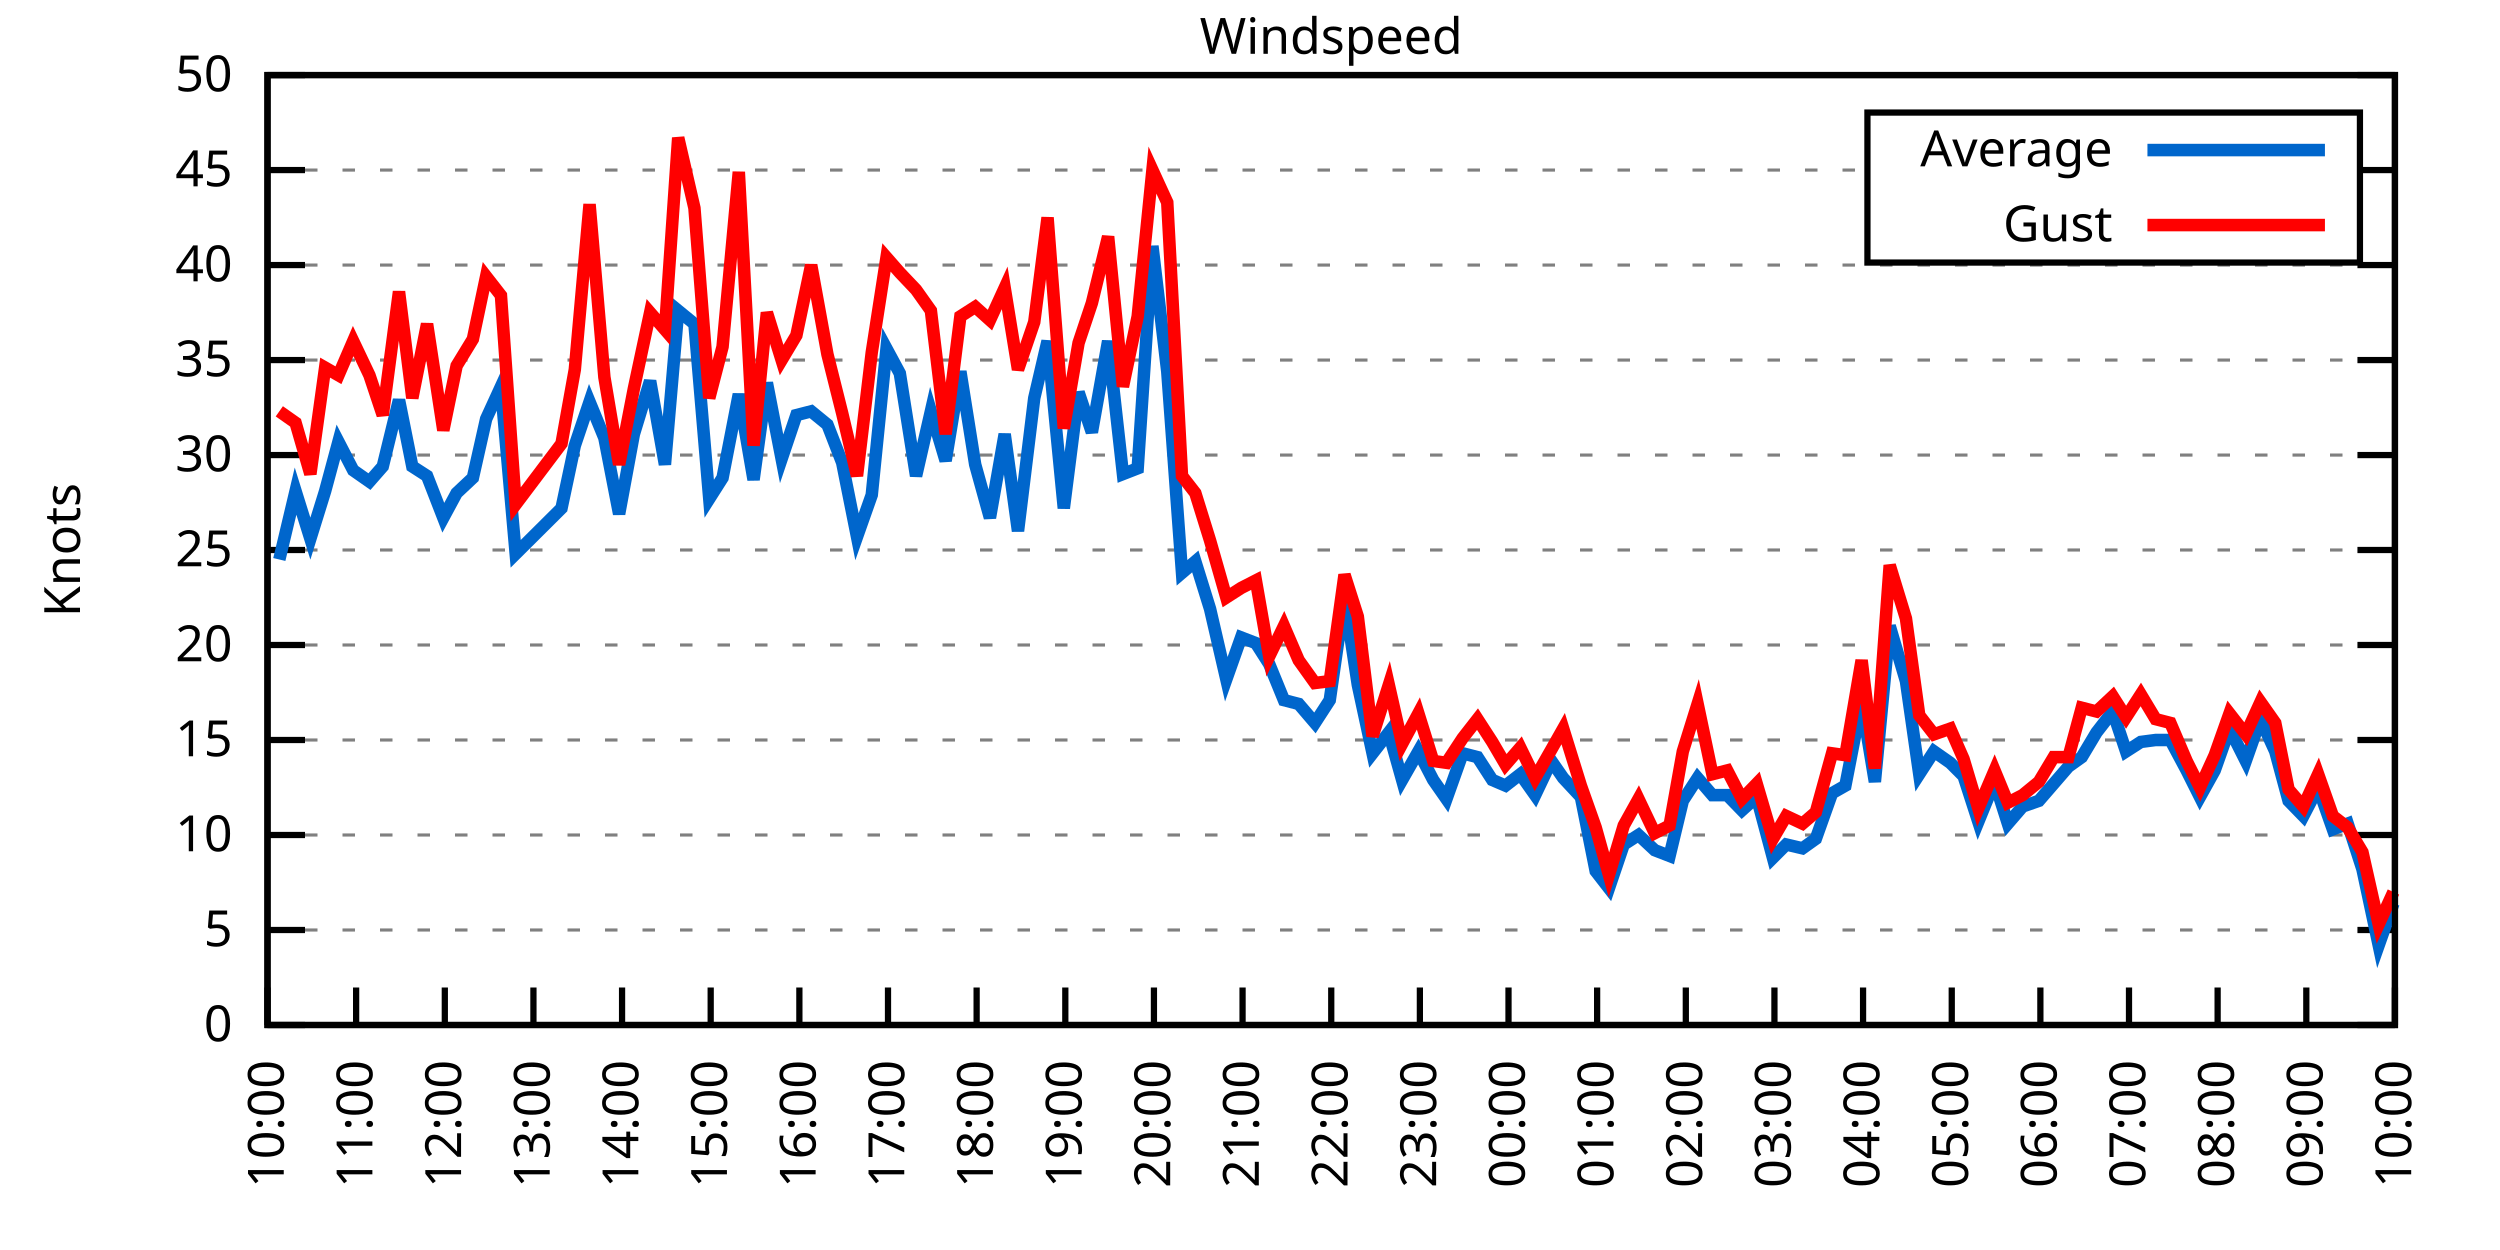
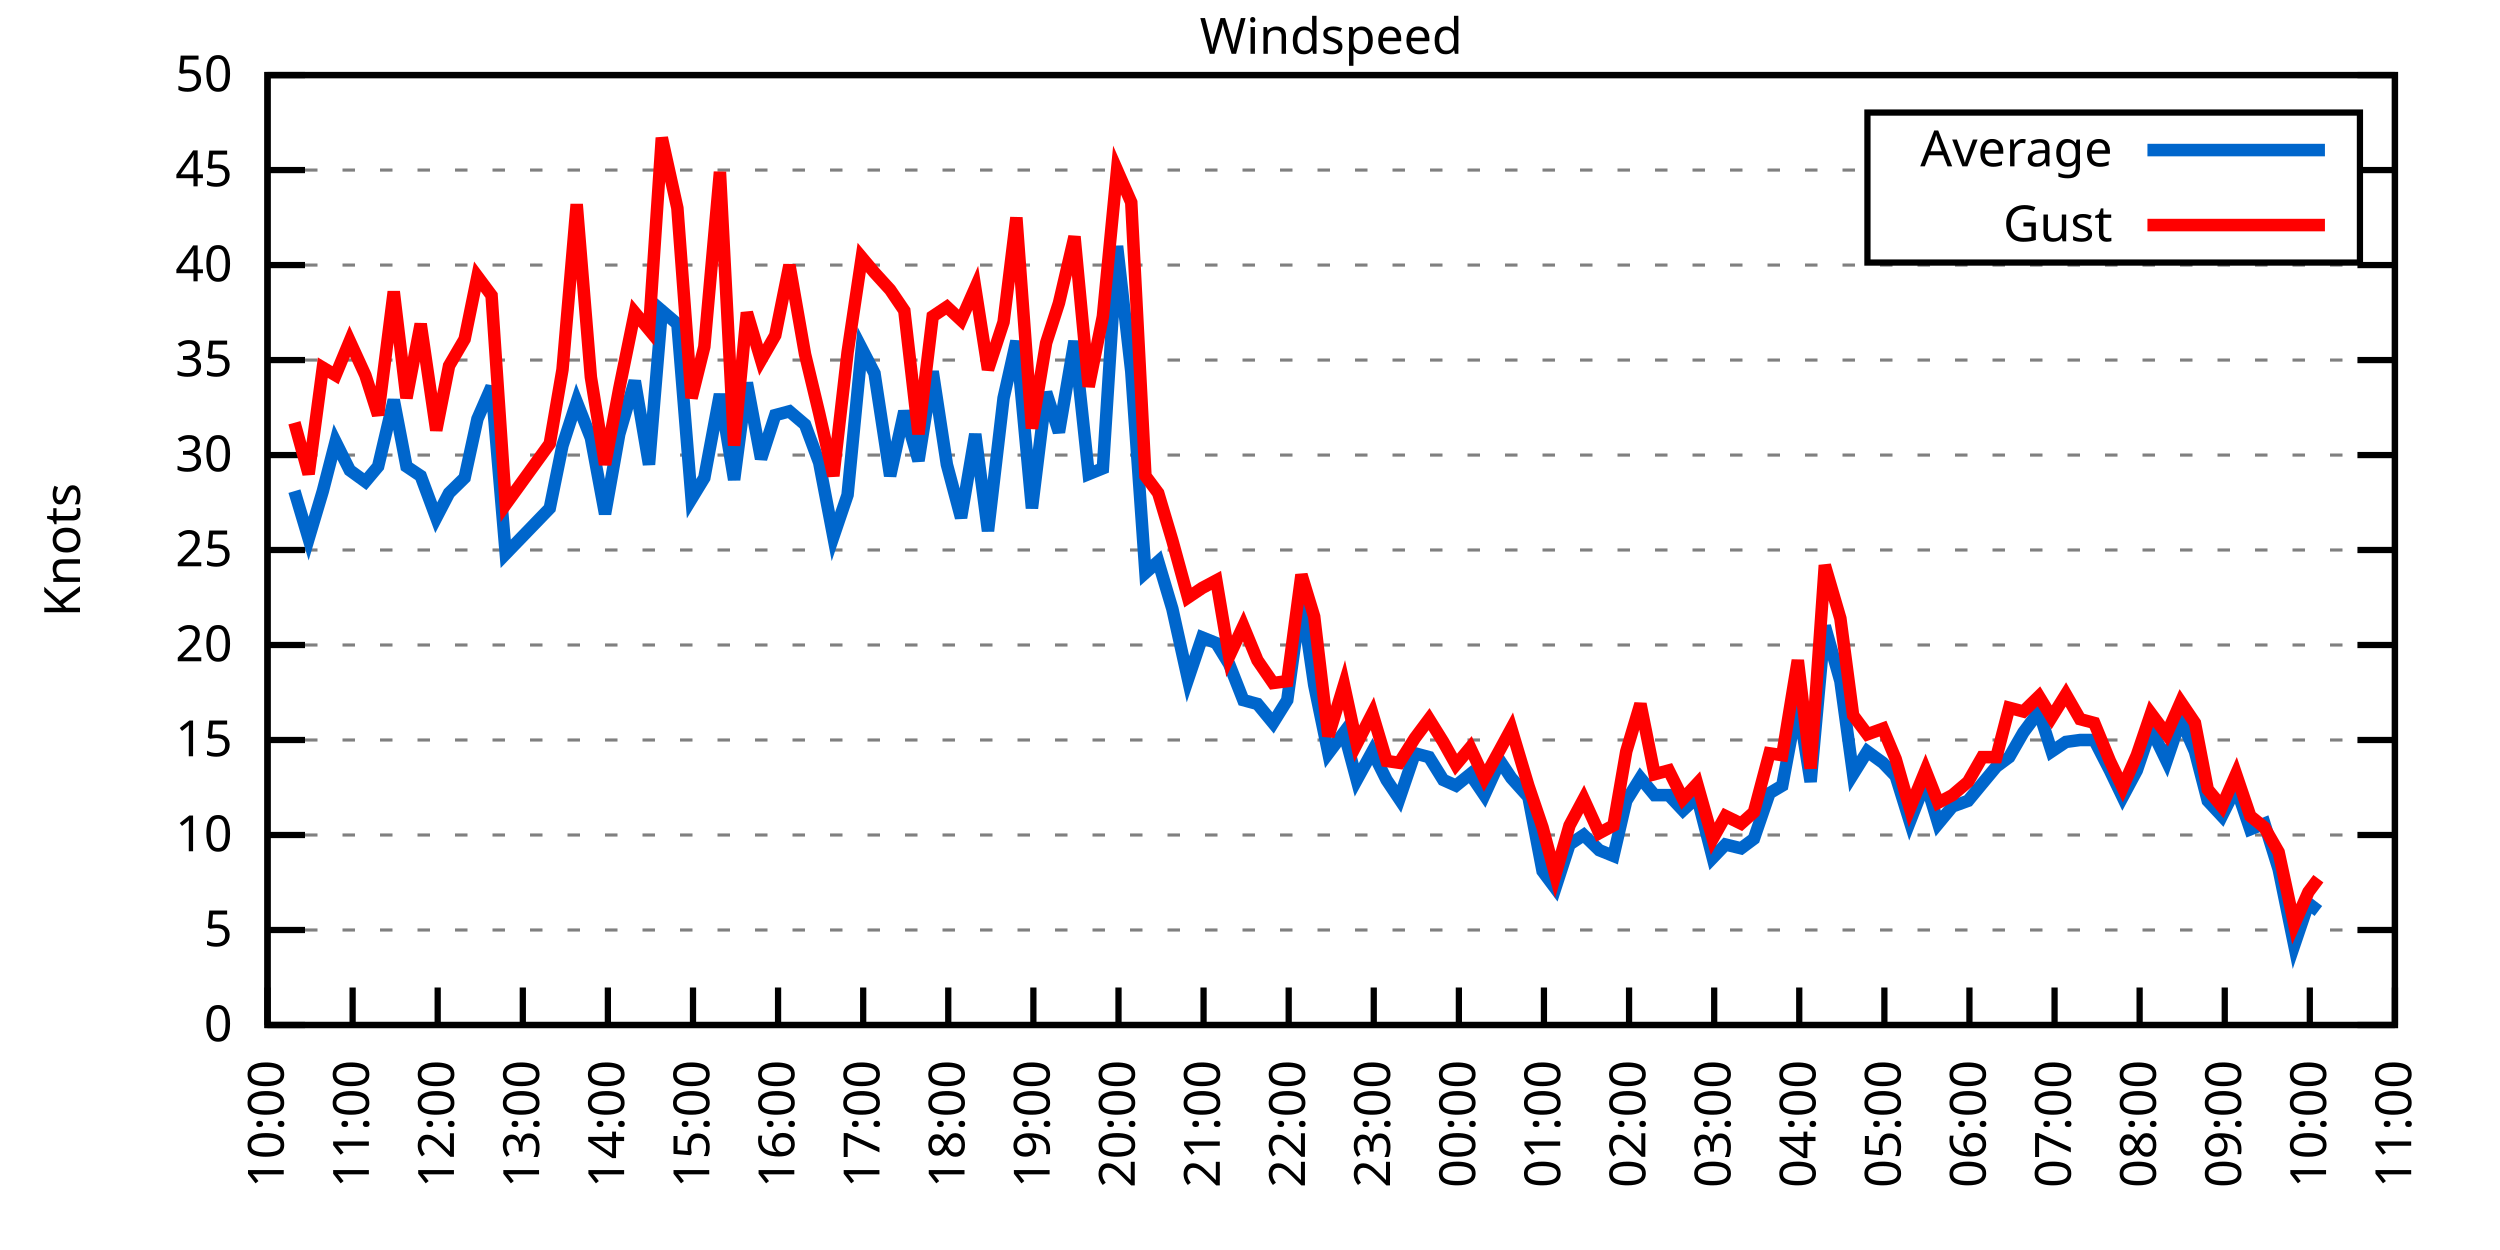
<svg xmlns="http://www.w3.org/2000/svg" xmlns:xlink="http://www.w3.org/1999/xlink" width="400" height="200" viewBox="0 0 400 200">
  <g id="gnuplot_canvas">
    <rect x="0" y="0" width="400" height="200" fill="none" />
    <defs>
      <circle id="gpDot" r="0.5" stroke-width="0.5" stroke="currentColor" />
      <path id="gpPt0" stroke-width="0.333" stroke="currentColor" d="M-1,0 h2 M0,-1 v2" />
      <path id="gpPt1" stroke-width="0.333" stroke="currentColor" d="M-1,-1 L1,1 M1,-1 L-1,1" />
      <path id="gpPt2" stroke-width="0.333" stroke="currentColor" d="M-1,0 L1,0 M0,-1 L0,1 M-1,-1 L1,1 M-1,1 L1,-1" />
      <rect id="gpPt3" stroke-width="0.333" stroke="currentColor" x="-1" y="-1" width="2" height="2" />
      <rect id="gpPt4" stroke-width="0.333" stroke="currentColor" fill="currentColor" x="-1" y="-1" width="2" height="2" />
      <circle id="gpPt5" stroke-width="0.333" stroke="currentColor" cx="0" cy="0" r="1" />
      <use xlink:href="#gpPt5" id="gpPt6" fill="currentColor" stroke="none" />
      <path id="gpPt7" stroke-width="0.333" stroke="currentColor" d="M0,-1.33 L-1.33,0.67 L1.33,0.67 z" />
      <use xlink:href="#gpPt7" id="gpPt8" fill="currentColor" stroke="none" />
      <use xlink:href="#gpPt7" id="gpPt9" stroke="currentColor" transform="rotate(180)" />
      <use xlink:href="#gpPt9" id="gpPt10" fill="currentColor" stroke="none" />
      <use xlink:href="#gpPt3" id="gpPt11" stroke="currentColor" transform="rotate(45)" />
      <use xlink:href="#gpPt11" id="gpPt12" fill="currentColor" stroke="none" />
      <path id="gpPt13" stroke-width="0.333" stroke="currentColor" d="M0,1.330 L1.265,0.411 L0.782,-1.067 L-0.782,-1.076 L-1.265,0.411 z" />
      <use xlink:href="#gpPt13" id="gpPt14" fill="currentColor" stroke="none" />
      <filter id="textbox" filterUnits="objectBoundingBox" x="0" y="0" height="1" width="1">
        <feFlood flood-color="white" flood-opacity="1" result="bgnd" />
        <feComposite in="SourceGraphic" in2="bgnd" operator="atop" />
      </filter>
      <filter id="greybox" filterUnits="objectBoundingBox" x="0" y="0" height="1" width="1">
        <feFlood flood-color="lightgrey" flood-opacity="1" result="grey" />
        <feComposite in="SourceGraphic" in2="grey" operator="atop" />
      </filter>
    </defs>
    <g fill="none" color="white" stroke="currentColor" stroke-width="1.00" stroke-linecap="butt" stroke-linejoin="miter">
</g>
    <g fill="none" color="black" stroke="currentColor" stroke-width="1.00" stroke-linecap="butt" stroke-linejoin="miter">
      <g stroke="none" shape-rendering="crispEdges">
        <polygon fill="rgb(255, 255, 255)" points="42.80,164.00 383.18,164.00 383.18,12.02 42.80,12.02 " />
      </g>
    </g>
    <g fill="none" color="black" stroke="currentColor" stroke-width="1.00" stroke-linecap="butt" stroke-linejoin="miter">
</g>
    <g fill="none" color="black" stroke="black" stroke-width="0.50" stroke-linecap="butt" stroke-linejoin="miter">
</g>
    <g fill="none" color="gray" stroke="currentColor" stroke-width="0.50" stroke-linecap="butt" stroke-linejoin="miter">
      <path stroke="gray" stroke-dasharray="2,4" class="gridline" d="M42.80,164.00 L383.19,164.00  " />
    </g>
    <g fill="none" color="gray" stroke="gray" stroke-width="1.00" stroke-linecap="butt" stroke-linejoin="miter">
</g>
    <g fill="none" color="black" stroke="currentColor" stroke-width="1.00" stroke-linecap="butt" stroke-linejoin="miter">
      <path stroke="black" d="M42.80,164.00 L48.80,164.00 M383.19,164.00 L377.19,164.00  " />
      <g transform="translate(37.20,166.60)" stroke="none" fill="black" font-family="Sans" font-size="8.00" text-anchor="end">
        <text>
          <tspan font-family="Sans"> 0</tspan>
        </text>
      </g>
    </g>
    <g fill="none" color="black" stroke="currentColor" stroke-width="1.00" stroke-linecap="butt" stroke-linejoin="miter">
</g>
    <g fill="none" color="black" stroke="black" stroke-width="0.50" stroke-linecap="butt" stroke-linejoin="miter">
</g>
    <g fill="none" color="gray" stroke="currentColor" stroke-width="0.50" stroke-linecap="butt" stroke-linejoin="miter">
      <path stroke="gray" stroke-dasharray="2,4" class="gridline" d="M42.80,148.80 L383.19,148.80  " />
    </g>
    <g fill="none" color="gray" stroke="gray" stroke-width="1.00" stroke-linecap="butt" stroke-linejoin="miter">
</g>
    <g fill="none" color="black" stroke="currentColor" stroke-width="1.00" stroke-linecap="butt" stroke-linejoin="miter">
      <path stroke="black" d="M42.80,148.80 L48.80,148.80 M383.19,148.80 L377.19,148.80  " />
      <g transform="translate(37.20,151.40)" stroke="none" fill="black" font-family="Sans" font-size="8.00" text-anchor="end">
        <text>
          <tspan font-family="Sans"> 5</tspan>
        </text>
      </g>
    </g>
    <g fill="none" color="black" stroke="currentColor" stroke-width="1.00" stroke-linecap="butt" stroke-linejoin="miter">
</g>
    <g fill="none" color="black" stroke="black" stroke-width="0.50" stroke-linecap="butt" stroke-linejoin="miter">
</g>
    <g fill="none" color="gray" stroke="currentColor" stroke-width="0.50" stroke-linecap="butt" stroke-linejoin="miter">
      <path stroke="gray" stroke-dasharray="2,4" class="gridline" d="M42.80,133.60 L383.19,133.60  " />
    </g>
    <g fill="none" color="gray" stroke="gray" stroke-width="1.00" stroke-linecap="butt" stroke-linejoin="miter">
</g>
    <g fill="none" color="black" stroke="currentColor" stroke-width="1.00" stroke-linecap="butt" stroke-linejoin="miter">
      <path stroke="black" d="M42.80,133.60 L48.80,133.60 M383.19,133.60 L377.19,133.60  " />
      <g transform="translate(37.20,136.20)" stroke="none" fill="black" font-family="Sans" font-size="8.00" text-anchor="end">
        <text>
          <tspan font-family="Sans"> 10</tspan>
        </text>
      </g>
    </g>
    <g fill="none" color="black" stroke="currentColor" stroke-width="1.00" stroke-linecap="butt" stroke-linejoin="miter">
</g>
    <g fill="none" color="black" stroke="black" stroke-width="0.50" stroke-linecap="butt" stroke-linejoin="miter">
</g>
    <g fill="none" color="gray" stroke="currentColor" stroke-width="0.50" stroke-linecap="butt" stroke-linejoin="miter">
      <path stroke="gray" stroke-dasharray="2,4" class="gridline" d="M42.80,118.40 L383.19,118.40  " />
    </g>
    <g fill="none" color="gray" stroke="gray" stroke-width="1.00" stroke-linecap="butt" stroke-linejoin="miter">
</g>
    <g fill="none" color="black" stroke="currentColor" stroke-width="1.00" stroke-linecap="butt" stroke-linejoin="miter">
      <path stroke="black" d="M42.80,118.40 L48.80,118.40 M383.19,118.40 L377.19,118.40  " />
      <g transform="translate(37.20,121.00)" stroke="none" fill="black" font-family="Sans" font-size="8.00" text-anchor="end">
        <text>
          <tspan font-family="Sans"> 15</tspan>
        </text>
      </g>
    </g>
    <g fill="none" color="black" stroke="currentColor" stroke-width="1.00" stroke-linecap="butt" stroke-linejoin="miter">
</g>
    <g fill="none" color="black" stroke="black" stroke-width="0.50" stroke-linecap="butt" stroke-linejoin="miter">
</g>
    <g fill="none" color="gray" stroke="currentColor" stroke-width="0.50" stroke-linecap="butt" stroke-linejoin="miter">
      <path stroke="gray" stroke-dasharray="2,4" class="gridline" d="M42.80,103.20 L383.19,103.20  " />
    </g>
    <g fill="none" color="gray" stroke="gray" stroke-width="1.00" stroke-linecap="butt" stroke-linejoin="miter">
</g>
    <g fill="none" color="black" stroke="currentColor" stroke-width="1.00" stroke-linecap="butt" stroke-linejoin="miter">
      <path stroke="black" d="M42.80,103.20 L48.80,103.20 M383.19,103.20 L377.19,103.20  " />
      <g transform="translate(37.20,105.80)" stroke="none" fill="black" font-family="Sans" font-size="8.00" text-anchor="end">
        <text>
          <tspan font-family="Sans"> 20</tspan>
        </text>
      </g>
    </g>
    <g fill="none" color="black" stroke="currentColor" stroke-width="1.00" stroke-linecap="butt" stroke-linejoin="miter">
</g>
    <g fill="none" color="black" stroke="black" stroke-width="0.50" stroke-linecap="butt" stroke-linejoin="miter">
</g>
    <g fill="none" color="gray" stroke="currentColor" stroke-width="0.50" stroke-linecap="butt" stroke-linejoin="miter">
      <path stroke="gray" stroke-dasharray="2,4" class="gridline" d="M42.80,88.00 L383.19,88.00  " />
    </g>
    <g fill="none" color="gray" stroke="gray" stroke-width="1.00" stroke-linecap="butt" stroke-linejoin="miter">
</g>
    <g fill="none" color="black" stroke="currentColor" stroke-width="1.00" stroke-linecap="butt" stroke-linejoin="miter">
      <path stroke="black" d="M42.80,88.00 L48.80,88.00 M383.19,88.00 L377.19,88.00  " />
      <g transform="translate(37.20,90.60)" stroke="none" fill="black" font-family="Sans" font-size="8.00" text-anchor="end">
        <text>
          <tspan font-family="Sans"> 25</tspan>
        </text>
      </g>
    </g>
    <g fill="none" color="black" stroke="currentColor" stroke-width="1.00" stroke-linecap="butt" stroke-linejoin="miter">
</g>
    <g fill="none" color="black" stroke="black" stroke-width="0.50" stroke-linecap="butt" stroke-linejoin="miter">
</g>
    <g fill="none" color="gray" stroke="currentColor" stroke-width="0.50" stroke-linecap="butt" stroke-linejoin="miter">
      <path stroke="gray" stroke-dasharray="2,4" class="gridline" d="M42.80,72.81 L383.19,72.81  " />
    </g>
    <g fill="none" color="gray" stroke="gray" stroke-width="1.00" stroke-linecap="butt" stroke-linejoin="miter">
</g>
    <g fill="none" color="black" stroke="currentColor" stroke-width="1.00" stroke-linecap="butt" stroke-linejoin="miter">
      <path stroke="black" d="M42.80,72.81 L48.80,72.81 M383.19,72.81 L377.19,72.81  " />
      <g transform="translate(37.20,75.41)" stroke="none" fill="black" font-family="Sans" font-size="8.00" text-anchor="end">
        <text>
          <tspan font-family="Sans"> 30</tspan>
        </text>
      </g>
    </g>
    <g fill="none" color="black" stroke="currentColor" stroke-width="1.00" stroke-linecap="butt" stroke-linejoin="miter">
</g>
    <g fill="none" color="black" stroke="black" stroke-width="0.50" stroke-linecap="butt" stroke-linejoin="miter">
</g>
    <g fill="none" color="gray" stroke="currentColor" stroke-width="0.50" stroke-linecap="butt" stroke-linejoin="miter">
      <path stroke="gray" stroke-dasharray="2,4" class="gridline" d="M42.80,57.61 L383.19,57.61  " />
    </g>
    <g fill="none" color="gray" stroke="gray" stroke-width="1.00" stroke-linecap="butt" stroke-linejoin="miter">
</g>
    <g fill="none" color="black" stroke="currentColor" stroke-width="1.00" stroke-linecap="butt" stroke-linejoin="miter">
      <path stroke="black" d="M42.80,57.61 L48.80,57.61 M383.19,57.61 L377.19,57.61  " />
      <g transform="translate(37.20,60.21)" stroke="none" fill="black" font-family="Sans" font-size="8.00" text-anchor="end">
        <text>
          <tspan font-family="Sans"> 35</tspan>
        </text>
      </g>
    </g>
    <g fill="none" color="black" stroke="currentColor" stroke-width="1.00" stroke-linecap="butt" stroke-linejoin="miter">
</g>
    <g fill="none" color="black" stroke="black" stroke-width="0.50" stroke-linecap="butt" stroke-linejoin="miter">
</g>
    <g fill="none" color="gray" stroke="currentColor" stroke-width="0.50" stroke-linecap="butt" stroke-linejoin="miter">
      <path stroke="gray" stroke-dasharray="2,4" class="gridline" d="M42.80,42.41 L383.19,42.41  " />
    </g>
    <g fill="none" color="gray" stroke="gray" stroke-width="1.00" stroke-linecap="butt" stroke-linejoin="miter">
</g>
    <g fill="none" color="black" stroke="currentColor" stroke-width="1.00" stroke-linecap="butt" stroke-linejoin="miter">
      <path stroke="black" d="M42.80,42.41 L48.80,42.41 M383.19,42.41 L377.19,42.41  " />
      <g transform="translate(37.20,45.01)" stroke="none" fill="black" font-family="Sans" font-size="8.00" text-anchor="end">
        <text>
          <tspan font-family="Sans"> 40</tspan>
        </text>
      </g>
    </g>
    <g fill="none" color="black" stroke="currentColor" stroke-width="1.00" stroke-linecap="butt" stroke-linejoin="miter">
</g>
    <g fill="none" color="black" stroke="black" stroke-width="0.50" stroke-linecap="butt" stroke-linejoin="miter">
</g>
    <g fill="none" color="gray" stroke="currentColor" stroke-width="0.50" stroke-linecap="butt" stroke-linejoin="miter">
      <path stroke="gray" stroke-dasharray="2,4" class="gridline" d="M42.80,27.21 L298.79,27.21 M377.59,27.21 L383.19,27.21  " />
    </g>
    <g fill="none" color="gray" stroke="gray" stroke-width="1.00" stroke-linecap="butt" stroke-linejoin="miter">
</g>
    <g fill="none" color="black" stroke="currentColor" stroke-width="1.00" stroke-linecap="butt" stroke-linejoin="miter">
      <path stroke="black" d="M42.80,27.21 L48.80,27.21 M383.19,27.21 L377.19,27.21  " />
      <g transform="translate(37.20,29.81)" stroke="none" fill="black" font-family="Sans" font-size="8.00" text-anchor="end">
        <text>
          <tspan font-family="Sans"> 45</tspan>
        </text>
      </g>
    </g>
    <g fill="none" color="black" stroke="currentColor" stroke-width="1.00" stroke-linecap="butt" stroke-linejoin="miter">
</g>
    <g fill="none" color="black" stroke="black" stroke-width="0.50" stroke-linecap="butt" stroke-linejoin="miter">
</g>
    <g fill="none" color="gray" stroke="currentColor" stroke-width="0.50" stroke-linecap="butt" stroke-linejoin="miter">
      <path stroke="gray" stroke-dasharray="2,4" class="gridline" d="M42.80,12.01 L383.19,12.01  " />
    </g>
    <g fill="none" color="gray" stroke="gray" stroke-width="1.00" stroke-linecap="butt" stroke-linejoin="miter">
</g>
    <g fill="none" color="black" stroke="currentColor" stroke-width="1.00" stroke-linecap="butt" stroke-linejoin="miter">
      <path stroke="black" d="M42.80,12.01 L48.80,12.01 M383.19,12.01 L377.19,12.01  " />
      <g transform="translate(37.20,14.61)" stroke="none" fill="black" font-family="Sans" font-size="8.00" text-anchor="end">
        <text>
          <tspan font-family="Sans"> 50</tspan>
        </text>
      </g>
    </g>
    <g fill="none" color="black" stroke="currentColor" stroke-width="1.00" stroke-linecap="butt" stroke-linejoin="miter">
      <path stroke="black" d="M42.80,164.00 L42.80,158.00  " />
      <g transform="translate(45.40,169.60) rotate(270.00)" stroke="none" fill="black" font-family="Sans" font-size="8.00" text-anchor="end">
        <text>
          <tspan font-family="Sans">10:00</tspan>
        </text>
      </g>
    </g>
    <g fill="none" color="black" stroke="currentColor" stroke-width="1.00" stroke-linecap="butt" stroke-linejoin="miter">
-       <path stroke="black" d="M56.98,164.00 L56.98,158.00  " />
-       <g transform="translate(59.58,169.60) rotate(270.00)" stroke="none" fill="black" font-family="Sans" font-size="8.00" text-anchor="end">
+       <path stroke="black" d="M56.42,164.00 L56.42,158.00  " />
+       <g transform="translate(59.02,169.60) rotate(270.00)" stroke="none" fill="black" font-family="Sans" font-size="8.00" text-anchor="end">
        <text>
          <tspan font-family="Sans">11:00</tspan>
        </text>
      </g>
    </g>
    <g fill="none" color="black" stroke="currentColor" stroke-width="1.00" stroke-linecap="butt" stroke-linejoin="miter">
-       <path stroke="black" d="M71.17,164.00 L71.17,158.00  " />
-       <g transform="translate(73.77,169.60) rotate(270.00)" stroke="none" fill="black" font-family="Sans" font-size="8.00" text-anchor="end">
+       <path stroke="black" d="M70.03,164.00 L70.03,158.00  " />
+       <g transform="translate(72.63,169.60) rotate(270.00)" stroke="none" fill="black" font-family="Sans" font-size="8.00" text-anchor="end">
        <text>
          <tspan font-family="Sans">12:00</tspan>
        </text>
      </g>
    </g>
    <g fill="none" color="black" stroke="currentColor" stroke-width="1.00" stroke-linecap="butt" stroke-linejoin="miter">
-       <path stroke="black" d="M85.35,164.00 L85.35,158.00  " />
-       <g transform="translate(87.95,169.60) rotate(270.00)" stroke="none" fill="black" font-family="Sans" font-size="8.00" text-anchor="end">
+       <path stroke="black" d="M83.65,164.00 L83.65,158.00  " />
+       <g transform="translate(86.25,169.60) rotate(270.00)" stroke="none" fill="black" font-family="Sans" font-size="8.00" text-anchor="end">
        <text>
          <tspan font-family="Sans">13:00</tspan>
        </text>
      </g>
    </g>
    <g fill="none" color="black" stroke="currentColor" stroke-width="1.00" stroke-linecap="butt" stroke-linejoin="miter">
-       <path stroke="black" d="M99.53,164.00 L99.53,158.00  " />
-       <g transform="translate(102.13,169.60) rotate(270.00)" stroke="none" fill="black" font-family="Sans" font-size="8.00" text-anchor="end">
+       <path stroke="black" d="M97.26,164.00 L97.26,158.00  " />
+       <g transform="translate(99.86,169.60) rotate(270.00)" stroke="none" fill="black" font-family="Sans" font-size="8.00" text-anchor="end">
        <text>
          <tspan font-family="Sans">14:00</tspan>
        </text>
      </g>
    </g>
    <g fill="none" color="black" stroke="currentColor" stroke-width="1.00" stroke-linecap="butt" stroke-linejoin="miter">
-       <path stroke="black" d="M113.71,164.00 L113.71,158.00  " />
-       <g transform="translate(116.31,169.60) rotate(270.00)" stroke="none" fill="black" font-family="Sans" font-size="8.00" text-anchor="end">
+       <path stroke="black" d="M110.88,164.00 L110.88,158.00  " />
+       <g transform="translate(113.48,169.60) rotate(270.00)" stroke="none" fill="black" font-family="Sans" font-size="8.00" text-anchor="end">
        <text>
          <tspan font-family="Sans">15:00</tspan>
        </text>
      </g>
    </g>
    <g fill="none" color="black" stroke="currentColor" stroke-width="1.00" stroke-linecap="butt" stroke-linejoin="miter">
-       <path stroke="black" d="M127.90,164.00 L127.90,158.00  " />
-       <g transform="translate(130.50,169.60) rotate(270.00)" stroke="none" fill="black" font-family="Sans" font-size="8.00" text-anchor="end">
+       <path stroke="black" d="M124.49,164.00 L124.49,158.00  " />
+       <g transform="translate(127.09,169.60) rotate(270.00)" stroke="none" fill="black" font-family="Sans" font-size="8.00" text-anchor="end">
        <text>
          <tspan font-family="Sans">16:00</tspan>
        </text>
      </g>
    </g>
    <g fill="none" color="black" stroke="currentColor" stroke-width="1.00" stroke-linecap="butt" stroke-linejoin="miter">
-       <path stroke="black" d="M142.08,164.00 L142.08,158.00  " />
-       <g transform="translate(144.68,169.60) rotate(270.00)" stroke="none" fill="black" font-family="Sans" font-size="8.00" text-anchor="end">
+       <path stroke="black" d="M138.11,164.00 L138.11,158.00  " />
+       <g transform="translate(140.71,169.60) rotate(270.00)" stroke="none" fill="black" font-family="Sans" font-size="8.00" text-anchor="end">
        <text>
          <tspan font-family="Sans">17:00</tspan>
        </text>
      </g>
    </g>
    <g fill="none" color="black" stroke="currentColor" stroke-width="1.00" stroke-linecap="butt" stroke-linejoin="miter">
-       <path stroke="black" d="M156.26,164.00 L156.26,158.00  " />
-       <g transform="translate(158.86,169.60) rotate(270.00)" stroke="none" fill="black" font-family="Sans" font-size="8.00" text-anchor="end">
+       <path stroke="black" d="M151.72,164.00 L151.72,158.00  " />
+       <g transform="translate(154.32,169.60) rotate(270.00)" stroke="none" fill="black" font-family="Sans" font-size="8.00" text-anchor="end">
        <text>
          <tspan font-family="Sans">18:00</tspan>
        </text>
      </g>
    </g>
    <g fill="none" color="black" stroke="currentColor" stroke-width="1.00" stroke-linecap="butt" stroke-linejoin="miter">
-       <path stroke="black" d="M170.45,164.00 L170.45,158.00  " />
-       <g transform="translate(173.05,169.60) rotate(270.00)" stroke="none" fill="black" font-family="Sans" font-size="8.00" text-anchor="end">
+       <path stroke="black" d="M165.34,164.00 L165.34,158.00  " />
+       <g transform="translate(167.94,169.60) rotate(270.00)" stroke="none" fill="black" font-family="Sans" font-size="8.00" text-anchor="end">
        <text>
          <tspan font-family="Sans">19:00</tspan>
        </text>
      </g>
    </g>
    <g fill="none" color="black" stroke="currentColor" stroke-width="1.00" stroke-linecap="butt" stroke-linejoin="miter">
-       <path stroke="black" d="M184.63,164.00 L184.63,158.00  " />
-       <g transform="translate(187.23,169.60) rotate(270.00)" stroke="none" fill="black" font-family="Sans" font-size="8.00" text-anchor="end">
+       <path stroke="black" d="M178.96,164.00 L178.96,158.00  " />
+       <g transform="translate(181.56,169.60) rotate(270.00)" stroke="none" fill="black" font-family="Sans" font-size="8.00" text-anchor="end">
        <text>
          <tspan font-family="Sans">20:00</tspan>
        </text>
      </g>
    </g>
    <g fill="none" color="black" stroke="currentColor" stroke-width="1.00" stroke-linecap="butt" stroke-linejoin="miter">
-       <path stroke="black" d="M198.81,164.00 L198.81,158.00  " />
-       <g transform="translate(201.41,169.60) rotate(270.00)" stroke="none" fill="black" font-family="Sans" font-size="8.00" text-anchor="end">
+       <path stroke="black" d="M192.57,164.00 L192.57,158.00  " />
+       <g transform="translate(195.17,169.60) rotate(270.00)" stroke="none" fill="black" font-family="Sans" font-size="8.00" text-anchor="end">
        <text>
          <tspan font-family="Sans">21:00</tspan>
        </text>
      </g>
    </g>
    <g fill="none" color="black" stroke="currentColor" stroke-width="1.00" stroke-linecap="butt" stroke-linejoin="miter">
-       <path stroke="black" d="M213.00,164.00 L213.00,158.00  " />
-       <g transform="translate(215.60,169.60) rotate(270.00)" stroke="none" fill="black" font-family="Sans" font-size="8.00" text-anchor="end">
+       <path stroke="black" d="M206.19,164.00 L206.19,158.00  " />
+       <g transform="translate(208.79,169.60) rotate(270.00)" stroke="none" fill="black" font-family="Sans" font-size="8.00" text-anchor="end">
        <text>
          <tspan font-family="Sans">22:00</tspan>
        </text>
      </g>
    </g>
    <g fill="none" color="black" stroke="currentColor" stroke-width="1.00" stroke-linecap="butt" stroke-linejoin="miter">
-       <path stroke="black" d="M227.18,164.00 L227.18,158.00  " />
-       <g transform="translate(229.78,169.60) rotate(270.00)" stroke="none" fill="black" font-family="Sans" font-size="8.00" text-anchor="end">
+       <path stroke="black" d="M219.80,164.00 L219.80,158.00  " />
+       <g transform="translate(222.40,169.60) rotate(270.00)" stroke="none" fill="black" font-family="Sans" font-size="8.00" text-anchor="end">
        <text>
          <tspan font-family="Sans">23:00</tspan>
        </text>
      </g>
    </g>
    <g fill="none" color="black" stroke="currentColor" stroke-width="1.00" stroke-linecap="butt" stroke-linejoin="miter">
-       <path stroke="black" d="M241.36,164.00 L241.36,158.00  " />
-       <g transform="translate(243.96,169.60) rotate(270.00)" stroke="none" fill="black" font-family="Sans" font-size="8.00" text-anchor="end">
+       <path stroke="black" d="M233.42,164.00 L233.42,158.00  " />
+       <g transform="translate(236.02,169.60) rotate(270.00)" stroke="none" fill="black" font-family="Sans" font-size="8.00" text-anchor="end">
        <text>
          <tspan font-family="Sans">00:00</tspan>
        </text>
      </g>
    </g>
    <g fill="none" color="black" stroke="currentColor" stroke-width="1.00" stroke-linecap="butt" stroke-linejoin="miter">
-       <path stroke="black" d="M255.54,164.00 L255.54,158.00  " />
-       <g transform="translate(258.14,169.60) rotate(270.00)" stroke="none" fill="black" font-family="Sans" font-size="8.00" text-anchor="end">
+       <path stroke="black" d="M247.03,164.00 L247.03,158.00  " />
+       <g transform="translate(249.63,169.60) rotate(270.00)" stroke="none" fill="black" font-family="Sans" font-size="8.00" text-anchor="end">
        <text>
          <tspan font-family="Sans">01:00</tspan>
        </text>
      </g>
    </g>
    <g fill="none" color="black" stroke="currentColor" stroke-width="1.00" stroke-linecap="butt" stroke-linejoin="miter">
-       <path stroke="black" d="M269.73,164.00 L269.73,158.00  " />
-       <g transform="translate(272.33,169.60) rotate(270.00)" stroke="none" fill="black" font-family="Sans" font-size="8.00" text-anchor="end">
+       <path stroke="black" d="M260.65,164.00 L260.65,158.00  " />
+       <g transform="translate(263.25,169.60) rotate(270.00)" stroke="none" fill="black" font-family="Sans" font-size="8.00" text-anchor="end">
        <text>
          <tspan font-family="Sans">02:00</tspan>
        </text>
      </g>
    </g>
    <g fill="none" color="black" stroke="currentColor" stroke-width="1.00" stroke-linecap="butt" stroke-linejoin="miter">
-       <path stroke="black" d="M283.91,164.00 L283.91,158.00  " />
-       <g transform="translate(286.51,169.60) rotate(270.00)" stroke="none" fill="black" font-family="Sans" font-size="8.00" text-anchor="end">
+       <path stroke="black" d="M274.27,164.00 L274.27,158.00  " />
+       <g transform="translate(276.87,169.60) rotate(270.00)" stroke="none" fill="black" font-family="Sans" font-size="8.00" text-anchor="end">
        <text>
          <tspan font-family="Sans">03:00</tspan>
        </text>
      </g>
    </g>
    <g fill="none" color="black" stroke="currentColor" stroke-width="1.00" stroke-linecap="butt" stroke-linejoin="miter">
-       <path stroke="black" d="M298.09,164.00 L298.09,158.00  " />
-       <g transform="translate(300.69,169.60) rotate(270.00)" stroke="none" fill="black" font-family="Sans" font-size="8.00" text-anchor="end">
+       <path stroke="black" d="M287.88,164.00 L287.88,158.00  " />
+       <g transform="translate(290.48,169.60) rotate(270.00)" stroke="none" fill="black" font-family="Sans" font-size="8.00" text-anchor="end">
        <text>
          <tspan font-family="Sans">04:00</tspan>
        </text>
      </g>
    </g>
    <g fill="none" color="black" stroke="currentColor" stroke-width="1.00" stroke-linecap="butt" stroke-linejoin="miter">
-       <path stroke="black" d="M312.28,164.00 L312.28,158.00  " />
-       <g transform="translate(314.88,169.60) rotate(270.00)" stroke="none" fill="black" font-family="Sans" font-size="8.00" text-anchor="end">
+       <path stroke="black" d="M301.50,164.00 L301.50,158.00  " />
+       <g transform="translate(304.10,169.60) rotate(270.00)" stroke="none" fill="black" font-family="Sans" font-size="8.00" text-anchor="end">
        <text>
          <tspan font-family="Sans">05:00</tspan>
        </text>
      </g>
    </g>
    <g fill="none" color="black" stroke="currentColor" stroke-width="1.00" stroke-linecap="butt" stroke-linejoin="miter">
-       <path stroke="black" d="M326.46,164.00 L326.46,158.00  " />
-       <g transform="translate(329.06,169.60) rotate(270.00)" stroke="none" fill="black" font-family="Sans" font-size="8.00" text-anchor="end">
+       <path stroke="black" d="M315.11,164.00 L315.11,158.00  " />
+       <g transform="translate(317.71,169.60) rotate(270.00)" stroke="none" fill="black" font-family="Sans" font-size="8.00" text-anchor="end">
        <text>
          <tspan font-family="Sans">06:00</tspan>
        </text>
      </g>
    </g>
    <g fill="none" color="black" stroke="currentColor" stroke-width="1.00" stroke-linecap="butt" stroke-linejoin="miter">
-       <path stroke="black" d="M340.64,164.00 L340.64,158.00  " />
-       <g transform="translate(343.24,169.60) rotate(270.00)" stroke="none" fill="black" font-family="Sans" font-size="8.00" text-anchor="end">
+       <path stroke="black" d="M328.73,164.00 L328.73,158.00  " />
+       <g transform="translate(331.33,169.60) rotate(270.00)" stroke="none" fill="black" font-family="Sans" font-size="8.00" text-anchor="end">
        <text>
          <tspan font-family="Sans">07:00</tspan>
        </text>
      </g>
    </g>
    <g fill="none" color="black" stroke="currentColor" stroke-width="1.00" stroke-linecap="butt" stroke-linejoin="miter">
-       <path stroke="black" d="M354.82,164.00 L354.82,158.00  " />
-       <g transform="translate(357.42,169.60) rotate(270.00)" stroke="none" fill="black" font-family="Sans" font-size="8.00" text-anchor="end">
+       <path stroke="black" d="M342.34,164.00 L342.34,158.00  " />
+       <g transform="translate(344.94,169.60) rotate(270.00)" stroke="none" fill="black" font-family="Sans" font-size="8.00" text-anchor="end">
        <text>
          <tspan font-family="Sans">08:00</tspan>
        </text>
      </g>
    </g>
    <g fill="none" color="black" stroke="currentColor" stroke-width="1.00" stroke-linecap="butt" stroke-linejoin="miter">
-       <path stroke="black" d="M369.01,164.00 L369.01,158.00  " />
-       <g transform="translate(371.61,169.60) rotate(270.00)" stroke="none" fill="black" font-family="Sans" font-size="8.00" text-anchor="end">
+       <path stroke="black" d="M355.96,164.00 L355.96,158.00  " />
+       <g transform="translate(358.56,169.60) rotate(270.00)" stroke="none" fill="black" font-family="Sans" font-size="8.00" text-anchor="end">
        <text>
          <tspan font-family="Sans">09:00</tspan>
+         </text>
+       </g>
+     </g>
+     <g fill="none" color="black" stroke="currentColor" stroke-width="1.00" stroke-linecap="butt" stroke-linejoin="miter">
+       <path stroke="black" d="M369.57,164.00 L369.57,158.00  " />
+       <g transform="translate(372.17,169.60) rotate(270.00)" stroke="none" fill="black" font-family="Sans" font-size="8.00" text-anchor="end">
+         <text>
+           <tspan font-family="Sans">10:00</tspan>
        </text>
      </g>
    </g>
    <g fill="none" color="black" stroke="currentColor" stroke-width="1.00" stroke-linecap="butt" stroke-linejoin="miter">
      <path stroke="black" d="M383.19,164.00 L383.19,158.00  " />
      <g transform="translate(385.79,169.60) rotate(270.00)" stroke="none" fill="black" font-family="Sans" font-size="8.00" text-anchor="end">
        <text>
-           <tspan font-family="Sans">10:00</tspan>
+           <tspan font-family="Sans">11:00</tspan>
        </text>
      </g>
    </g>
    <g fill="none" color="black" stroke="currentColor" stroke-width="1.00" stroke-linecap="butt" stroke-linejoin="miter">
</g>
    <g fill="none" color="black" stroke="currentColor" stroke-width="1.00" stroke-linecap="butt" stroke-linejoin="miter">
      <path stroke="black" d="M42.80,12.01 L42.80,164.00 L383.19,164.00 L383.19,12.01 L42.80,12.01 Z  " />
    </g>
    <g fill="none" color="black" stroke="currentColor" stroke-width="1.00" stroke-linecap="butt" stroke-linejoin="miter">
</g>
    <g fill="none" color="black" stroke="currentColor" stroke-width="1.00" stroke-linecap="butt" stroke-linejoin="miter">
      <path stroke="black" d="M298.79,42.01 L298.79,18.01 L377.59,18.01 L377.59,42.01 L298.79,42.01 Z  " />
    </g>
    <g id="Windspeed_plot_1">
      <g fill="none" color="white" stroke="black" stroke-width="2.00" stroke-linecap="butt" stroke-linejoin="miter">
</g>
      <g fill="none" color="black" stroke="currentColor" stroke-width="2.00" stroke-linecap="butt" stroke-linejoin="miter">
        <g transform="translate(337.99,26.61)" stroke="none" fill="black" font-family="Sans" font-size="8.00" text-anchor="end">
          <text>
            <tspan font-family="Sans">Average</tspan>
          </text>
        </g>
      </g>
      <g fill="none" color="black" stroke="currentColor" stroke-width="2.00" stroke-linecap="butt" stroke-linejoin="miter">
-         <path stroke="rgb(  0, 102, 204)" d="M343.59,24.01 L371.99,24.01 M44.69,89.52 L47.29,78.58 L49.66,86.18 L52.02,78.58 L54.15,70.68 L56.51,75.24   L59.11,77.06 L61.24,74.63 L63.84,63.99 L65.97,74.63 L68.33,76.15 L70.93,82.84 L73.06,78.89 L75.66,76.45   L77.78,67.03 L80.15,61.86 L82.51,88.61 L89.84,81.32 L91.97,71.29 L94.33,64.29 L96.70,70.07 L99.06,82.23   L101.42,69.46 L104.02,60.95 L106.39,74.33 L108.51,49.70 L111.11,51.83 L113.48,79.80 L115.61,76.45 L118.21,63.08   L120.57,76.76 L122.70,61.25 L125.06,73.41 L127.42,66.42 L129.79,65.81 L132.39,67.94 L134.75,74.02 L137.12,85.88   L139.48,79.19 L141.84,55.78 L143.97,59.73 L146.57,76.15 L148.94,65.81 L151.30,73.72 L153.66,59.43 L156.03,74.33   L158.39,82.84 L160.75,69.46 L162.88,84.97 L165.48,63.69 L167.61,54.57 L170.21,81.32 L172.57,62.77 L174.70,69.16   L177.30,54.57 L179.67,75.85 L182.03,74.93 L184.39,39.37 L186.76,59.43 L189.12,91.65 L191.25,89.83 L193.61,97.43   L196.21,108.68 L198.58,101.99 L200.94,102.90 L203.07,106.24 L205.43,112.02 L207.79,112.63 L210.39,115.67 L212.76,112.02   L215.12,95.60 L217.25,109.59 L219.61,120.53 L222.21,117.19 L224.34,124.79 L226.94,120.23 L229.31,124.79 L231.43,127.83   L234.03,120.53 L236.40,121.14 L238.76,124.79 L240.89,125.70 L243.25,123.87 L245.62,127.22 L248.22,121.75 L250.11,124.48   L252.94,127.52 L255.31,139.38 L257.43,142.11 L259.80,135.12 L262.16,133.60 L264.76,136.03 L267.13,136.95 L269.25,128.13   L271.62,124.48 L273.98,127.22 L276.35,127.22 L278.71,129.65 L281.07,127.52 L283.67,137.25 L285.80,135.12 L288.40,135.73   L290.53,134.21 L293.13,126.91 L295.26,125.70 L297.86,112.32 L299.98,125.09 L302.35,100.16 L304.95,108.98 L307.08,123.87   L309.44,120.23 L312.04,122.05 L314.17,124.18 L316.53,131.47 L319.13,125.09 L321.26,131.78 L323.62,129.04 L326.22,128.13   L328.59,125.39 L330.95,122.66 L333.08,121.14 L335.44,117.19 L338.04,113.84 L340.17,120.23 L342.53,118.71 L344.90,118.40   L347.26,118.40 L349.86,123.27 L351.99,127.52 L354.35,123.27 L356.72,116.58 L359.32,121.75 L361.68,115.06 L364.04,120.23   L366.17,128.13 L368.53,130.56 L370.90,126.00 L373.26,132.69 L375.63,131.78 L377.99,139.07 L380.59,151.23 L382.95,144.55    " />
+         <path stroke="rgb(  0, 102, 204)" d="M343.59,24.01 L371.99,24.01 M47.11,78.58 L49.38,86.18 L51.65,78.58 L53.69,70.68 L55.96,75.24 L58.46,77.06   L60.50,74.63 L63.00,63.99 L65.04,74.63 L67.31,76.15 L69.80,82.84 L71.85,78.89 L74.34,76.45 L76.39,67.03   L78.65,61.86 L80.92,88.61 L87.96,81.32 L90.00,71.29 L92.27,64.29 L94.54,70.07 L96.81,82.23 L99.08,69.46   L101.57,60.95 L103.84,74.33 L105.89,49.70 L108.38,51.83 L110.65,79.80 L112.69,76.45 L115.19,63.08 L117.46,76.76   L119.50,61.25 L121.77,73.41 L124.04,66.42 L126.31,65.81 L128.81,67.94 L131.07,74.02 L133.34,85.88 L135.61,79.19   L137.88,55.78 L139.92,59.73 L142.42,76.15 L144.69,65.81 L146.96,73.72 L149.23,59.43 L151.50,74.33 L153.77,82.84   L156.04,69.46 L158.08,84.97 L160.57,63.69 L162.62,54.57 L165.11,81.32 L167.38,62.77 L169.43,69.16 L171.92,54.57   L174.19,75.85 L176.46,74.93 L178.73,39.37 L181.00,59.43 L183.27,91.65 L185.31,89.83 L187.58,97.43 L190.08,108.68   L192.34,101.99 L194.61,102.90 L196.66,106.24 L198.93,112.02 L201.19,112.63 L203.69,115.67 L205.96,112.02 L208.23,95.60   L210.27,109.59 L212.54,120.53 L215.04,117.19 L217.08,124.79 L219.58,120.23 L221.85,124.79 L223.89,127.83 L226.38,120.53   L228.65,121.14 L230.92,124.79 L232.96,125.70 L235.23,123.87 L237.50,127.22 L240.00,121.75 L241.81,124.48 L244.54,127.52   L246.81,139.38 L248.85,142.11 L251.12,135.12 L253.39,133.60 L255.88,136.03 L258.15,136.95 L260.20,128.13 L262.47,124.48   L264.73,127.22 L267.00,127.22 L269.27,129.65 L271.54,127.52 L274.04,137.25 L276.08,135.12 L278.58,135.73 L280.62,134.21   L283.12,126.91 L285.16,125.70 L287.65,112.32 L289.70,125.09 L291.97,100.16 L294.46,108.98 L296.50,123.87 L298.77,120.23   L301.27,122.05 L303.31,124.18 L305.58,131.47 L308.08,125.09 L310.12,131.78 L312.39,129.04 L314.89,128.13 L317.15,125.39   L319.42,122.66 L321.47,121.14 L323.74,117.19 L326.23,113.84 L328.27,120.23 L330.54,118.71 L332.81,118.40 L335.08,118.40   L337.58,123.27 L339.62,127.52 L341.89,123.27 L344.16,116.58 L346.65,121.75 L348.92,115.06 L351.19,120.23 L353.24,128.13   L355.50,130.56 L357.77,126.00 L360.04,132.69 L362.31,131.78 L364.58,139.07 L367.08,151.23 L369.35,144.55 L370.94,145.76    " />
      </g>
    </g>
    <g id="Windspeed_plot_2">
      <g fill="none" color="black" stroke="currentColor" stroke-width="2.00" stroke-linecap="butt" stroke-linejoin="miter">
        <g transform="translate(337.99,38.61)" stroke="none" fill="black" font-family="Sans" font-size="8.00" text-anchor="end">
          <text>
            <tspan font-family="Sans">Gust</tspan>
          </text>
        </g>
      </g>
      <g fill="none" color="black" stroke="currentColor" stroke-width="2.00" stroke-linecap="butt" stroke-linejoin="miter">
-         <path stroke="rgb(255,   0,   0)" d="M343.59,36.01 L371.99,36.01 M44.69,65.81 L47.29,67.64 L49.66,75.85 L52.02,58.82 L54.15,60.04 L56.51,54.57   L59.11,60.04 L61.24,66.42 L63.84,46.66 L65.97,63.69 L68.33,51.83 L70.93,68.85 L73.06,58.52 L75.66,54.26   L77.78,44.23 L80.15,47.27 L82.51,80.71 L89.84,70.98 L91.97,59.13 L94.33,32.68 L96.70,60.34 L99.06,74.33   L101.42,62.17 L104.02,50.01 L106.39,52.74 L108.51,22.04 L111.11,33.29 L113.48,63.69 L115.61,55.48 L118.21,27.51   L120.57,71.29 L122.70,50.01 L125.06,57.61 L127.42,53.66 L129.79,42.41 L132.39,56.70 L134.75,66.12 L137.12,76.15   L139.48,56.39 L141.84,41.19 L143.97,43.62 L146.57,46.36 L148.94,49.70 L151.30,69.46 L153.66,50.62 L156.03,49.10   L158.39,51.22 L160.75,46.06 L162.88,59.13 L165.48,51.53 L167.61,34.81 L170.21,68.55 L172.57,54.87 L174.70,48.49   L177.30,37.85 L179.67,61.86 L182.03,50.62 L184.39,27.21 L186.76,32.38 L189.12,76.15 L191.25,78.89 L193.61,86.49   L196.21,95.60 L198.58,94.08 L200.94,92.87 L203.07,105.03 L205.43,100.16 L207.79,105.64 L210.39,109.28 L212.76,108.98   L215.12,91.96 L217.25,98.64 L219.61,117.80 L222.21,109.59 L224.34,119.01 L226.94,114.15 L229.31,121.75 L231.43,122.05   L234.03,118.10 L236.40,115.06 L238.76,118.71 L240.89,122.35 L243.25,119.62 L245.62,124.48 L248.22,119.92 L250.11,116.58   L252.94,125.70 L255.31,132.39 L257.43,139.99 L259.80,132.08 L262.16,127.83 L264.76,133.30 L267.13,132.08 L269.25,120.23   L271.62,112.63 L273.98,123.87 L276.35,123.27 L278.71,127.83 L281.07,125.39 L283.67,134.21 L285.80,130.56 L288.40,131.78   L290.53,129.95 L293.13,120.53 L295.26,120.83 L297.86,105.64 L299.98,122.96 L302.35,90.44 L304.95,98.95 L307.08,114.45   L309.44,117.49 L312.04,116.58 L314.17,121.44 L316.53,129.35 L319.13,123.27 L321.26,128.43 L323.62,127.22 L326.22,125.09   L328.59,121.14 L330.95,121.14 L333.08,113.24 L335.44,113.84 L338.04,111.41 L340.17,114.76 L342.53,111.11 L344.90,115.06   L347.26,115.67 L349.86,121.75 L351.99,126.00 L354.35,120.83 L356.72,114.15 L359.32,117.49 L361.68,112.32 L364.04,115.67   L366.17,126.31 L368.53,129.04 L370.90,123.87 L373.26,130.56 L375.63,132.39 L377.99,136.34 L380.59,147.89 L382.95,142.72    " />
+         <path stroke="rgb(255,   0,   0)" d="M343.59,36.01 L371.99,36.01 M47.11,67.64 L49.38,75.85 L51.65,58.82 L53.69,60.04 L55.96,54.57 L58.46,60.04   L60.50,66.42 L63.00,46.66 L65.04,63.69 L67.31,51.83 L69.80,68.85 L71.85,58.52 L74.34,54.26 L76.39,44.23   L78.65,47.27 L80.92,80.71 L87.96,70.98 L90.00,59.13 L92.27,32.68 L94.54,60.34 L96.81,74.33 L99.08,62.17   L101.57,50.01 L103.84,52.74 L105.89,22.04 L108.38,33.29 L110.65,63.69 L112.69,55.48 L115.19,27.51 L117.46,71.29   L119.50,50.01 L121.77,57.61 L124.04,53.66 L126.31,42.41 L128.81,56.70 L131.07,66.12 L133.34,76.15 L135.61,56.39   L137.88,41.19 L139.92,43.62 L142.42,46.36 L144.69,49.70 L146.96,69.46 L149.23,50.62 L151.50,49.10 L153.77,51.22   L156.04,46.06 L158.08,59.13 L160.57,51.53 L162.62,34.81 L165.11,68.55 L167.38,54.87 L169.43,48.49 L171.92,37.85   L174.19,61.86 L176.46,50.62 L178.73,27.21 L181.00,32.38 L183.27,76.15 L185.31,78.89 L187.58,86.49 L190.08,95.60   L192.34,94.08 L194.61,92.87 L196.66,105.03 L198.93,100.16 L201.19,105.64 L203.69,109.28 L205.96,108.98 L208.23,91.96   L210.27,98.64 L212.54,117.80 L215.04,109.59 L217.08,119.01 L219.58,114.15 L221.85,121.75 L223.89,122.05 L226.38,118.10   L228.65,115.06 L230.92,118.71 L232.96,122.35 L235.23,119.62 L237.50,124.48 L240.00,119.92 L241.81,116.58 L244.54,125.70   L246.81,132.39 L248.85,139.99 L251.12,132.08 L253.39,127.83 L255.88,133.30 L258.15,132.08 L260.20,120.23 L262.47,112.63   L264.73,123.87 L267.00,123.27 L269.27,127.83 L271.54,125.39 L274.04,134.21 L276.08,130.56 L278.58,131.78 L280.62,129.95   L283.12,120.53 L285.16,120.83 L287.65,105.64 L289.70,122.96 L291.97,90.44 L294.46,98.95 L296.50,114.45 L298.77,117.49   L301.27,116.58 L303.31,121.44 L305.58,129.35 L308.08,123.27 L310.12,128.43 L312.39,127.22 L314.89,125.09 L317.15,121.14   L319.42,121.14 L321.47,113.24 L323.74,113.84 L326.23,111.41 L328.27,114.76 L330.54,111.11 L332.81,115.06 L335.08,115.67   L337.58,121.75 L339.62,126.00 L341.89,120.83 L344.16,114.15 L346.65,117.49 L348.92,112.32 L351.19,115.67 L353.24,126.31   L355.50,129.04 L357.77,123.87 L360.04,130.56 L362.31,132.39 L364.58,136.34 L367.08,147.89 L369.35,142.72 L370.94,140.59    " />
      </g>
    </g>
    <g fill="none" color="black" stroke="currentColor" stroke-width="2.00" stroke-linecap="butt" stroke-linejoin="miter">
</g>
    <g fill="none" color="black" stroke="black" stroke-width="1.00" stroke-linecap="butt" stroke-linejoin="miter">
</g>
    <g fill="none" color="black" stroke="currentColor" stroke-width="1.00" stroke-linecap="butt" stroke-linejoin="miter">
      <path stroke="black" d="M42.80,12.01 L42.80,164.00 L383.19,164.00 L383.19,12.01 L42.80,12.01 Z  " />
      <g transform="translate(12.80,88.01) rotate(270.00)" stroke="none" fill="black" font-family="Sans" font-size="8.00" text-anchor="middle">
        <text>
          <tspan font-family="Sans">Knots</tspan>
        </text>
      </g>
    </g>
    <g fill="none" color="black" stroke="currentColor" stroke-width="1.00" stroke-linecap="butt" stroke-linejoin="miter">
</g>
    <g fill="none" color="black" stroke="currentColor" stroke-width="1.00" stroke-linecap="butt" stroke-linejoin="miter">
      <g transform="translate(212.99,8.61)" stroke="none" fill="black" font-family="Sans" font-size="8.00" text-anchor="middle">
        <text>
          <tspan font-family="Sans">Windspeed</tspan>
        </text>
      </g>
    </g>
    <g fill="none" color="black" stroke="currentColor" stroke-width="1.00" stroke-linecap="butt" stroke-linejoin="miter">
</g>
  </g>
</svg>
